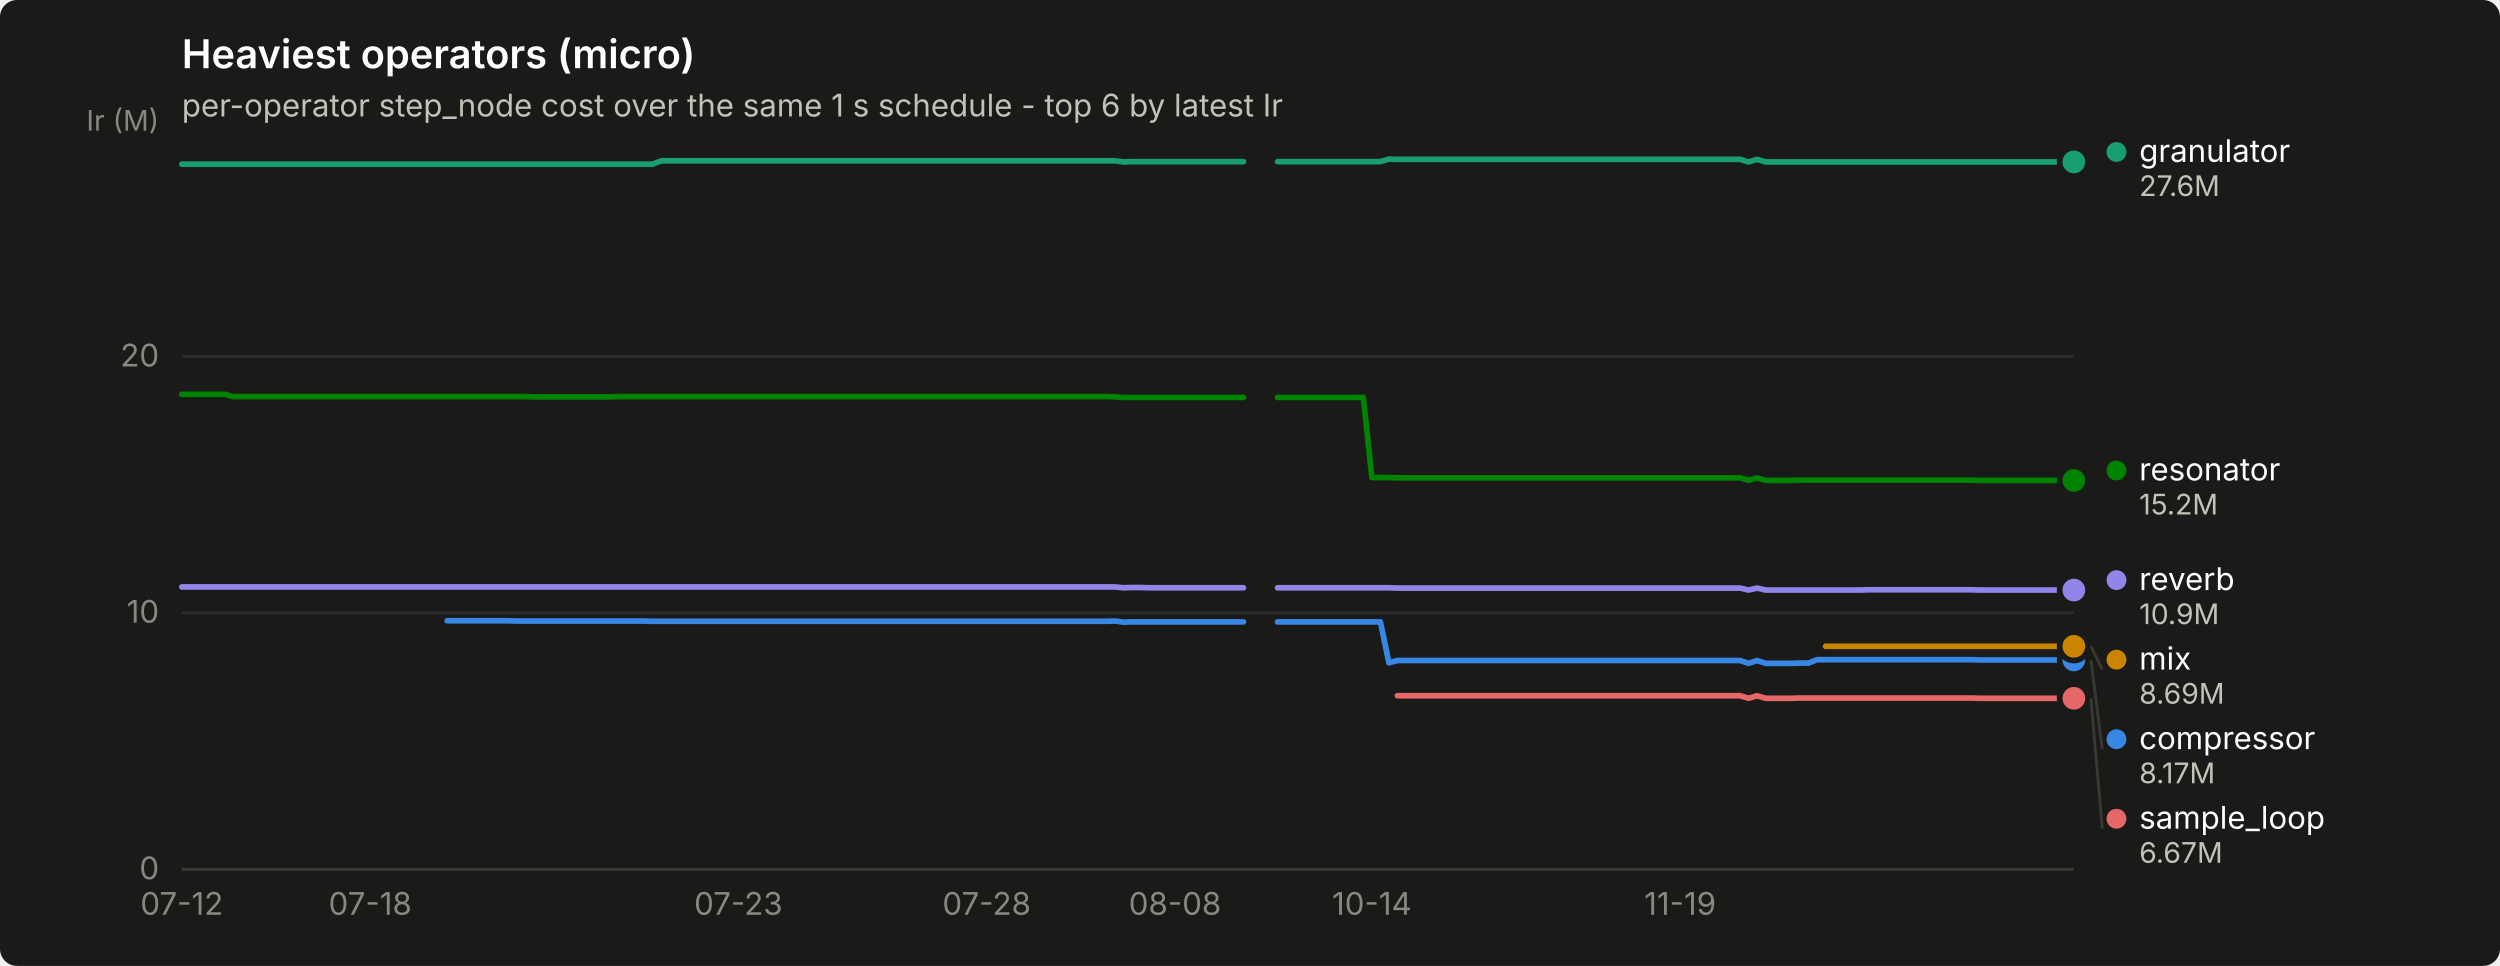
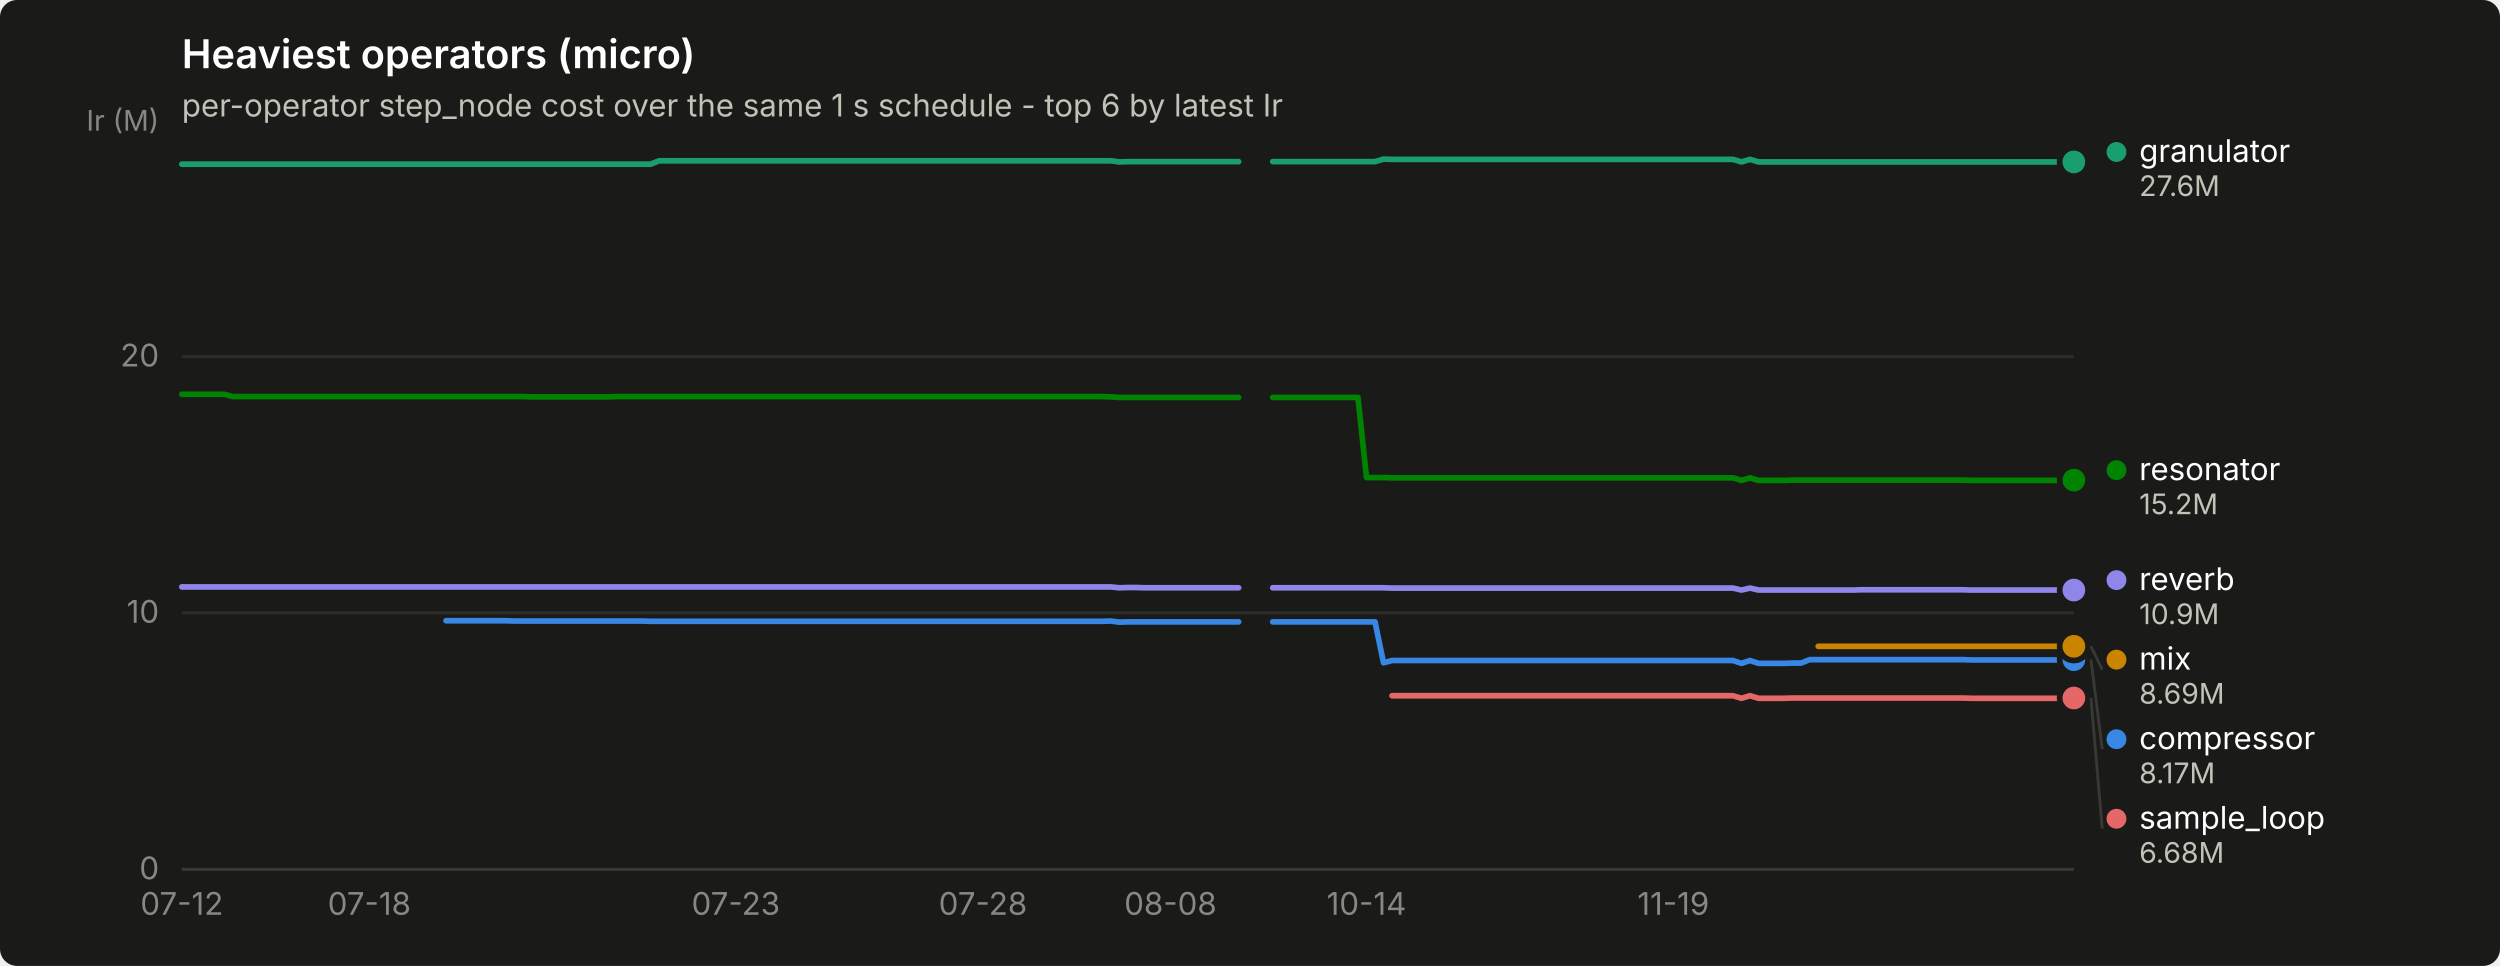
<svg xmlns="http://www.w3.org/2000/svg" width="880" height="340" viewBox="0 0 880 340" role="img" aria-label="Heaviest operators (micro)">
  <rect width="880" height="340" rx="6" fill="#1a1a19" />
  <text x="64" y="24" font-family="system-ui, -apple-system, &quot;Segoe UI&quot;, sans-serif" font-size="14" font-weight="600" fill="#ffffff">Heaviest operators (micro)</text>
  <text x="64" y="41" font-family="system-ui, -apple-system, &quot;Segoe UI&quot;, sans-serif" font-size="11" fill="#c3c2b7">per-operator step_node cost over the same 1 s schedule - top 6 by latest Ir</text>
  <line x1="64" y1="306.0" x2="730" y2="306.0" stroke="#2c2c2a" stroke-width="1" />
  <text x="56" y="309.5" text-anchor="end" font-family="system-ui, -apple-system, &quot;Segoe UI&quot;, sans-serif" font-size="11" style="font-variant-numeric: tabular-nums" fill="#898781">0</text>
  <line x1="64" y1="215.7" x2="730" y2="215.7" stroke="#2c2c2a" stroke-width="1" />
  <text x="56" y="219.2" text-anchor="end" font-family="system-ui, -apple-system, &quot;Segoe UI&quot;, sans-serif" font-size="11" style="font-variant-numeric: tabular-nums" fill="#898781">10</text>
  <line x1="64" y1="125.5" x2="730" y2="125.5" stroke="#2c2c2a" stroke-width="1" />
  <text x="56" y="129.0" text-anchor="end" font-family="system-ui, -apple-system, &quot;Segoe UI&quot;, sans-serif" font-size="11" style="font-variant-numeric: tabular-nums" fill="#898781">20</text>
  <text x="56" y="46" text-anchor="end" font-family="system-ui, -apple-system, &quot;Segoe UI&quot;, sans-serif" font-size="10" fill="#898781">Ir (M)</text>
  <line x1="64" y1="306" x2="730" y2="306" stroke="#383835" stroke-width="1" />
  <text x="64.0" y="322" text-anchor="middle" font-family="system-ui, -apple-system, &quot;Segoe UI&quot;, sans-serif" font-size="11" style="font-variant-numeric: tabular-nums" fill="#898781">07-12</text>
-   <text x="130.3" y="322" text-anchor="middle" font-family="system-ui, -apple-system, &quot;Segoe UI&quot;, sans-serif" font-size="11" style="font-variant-numeric: tabular-nums" fill="#898781">07-18</text>
-   <text x="259.9" y="322" text-anchor="middle" font-family="system-ui, -apple-system, &quot;Segoe UI&quot;, sans-serif" font-size="11" style="font-variant-numeric: tabular-nums" fill="#898781">07-23</text>
-   <text x="347.3" y="322" text-anchor="middle" font-family="system-ui, -apple-system, &quot;Segoe UI&quot;, sans-serif" font-size="11" style="font-variant-numeric: tabular-nums" fill="#898781">07-28</text>
-   <text x="413.6" y="322" text-anchor="middle" font-family="system-ui, -apple-system, &quot;Segoe UI&quot;, sans-serif" font-size="11" style="font-variant-numeric: tabular-nums" fill="#898781">08-08</text>
-   <text x="482.9" y="322" text-anchor="middle" font-family="system-ui, -apple-system, &quot;Segoe UI&quot;, sans-serif" font-size="11" style="font-variant-numeric: tabular-nums" fill="#898781">10-14</text>
-   <text x="591.4" y="322" text-anchor="middle" font-family="system-ui, -apple-system, &quot;Segoe UI&quot;, sans-serif" font-size="11" style="font-variant-numeric: tabular-nums" fill="#898781">11-19</text>
-   <path d="M157.4,218.5 L160.4,218.5 L163.4,218.5 L166.5,218.5 L169.5,218.5 L172.5,218.5 L175.5,218.5 L178.5,218.5 L181.5,218.6 L184.5,218.6 L187.6,218.6 L190.6,218.6 L193.6,218.6 L196.6,218.6 L199.6,218.6 L202.6,218.6 L205.6,218.6 L208.7,218.6 L211.7,218.6 L214.7,218.6 L217.7,218.6 L220.7,218.6 L223.7,218.6 L226.7,218.6 L229.7,218.7 L232.8,218.7 L235.8,218.7 L238.8,218.7 L241.8,218.7 L244.8,218.7 L247.8,218.7 L250.8,218.7 L253.9,218.7 L256.9,218.7 L259.9,218.7 L262.9,218.7 L265.9,218.7 L268.9,218.7 L271.9,218.7 L275.0,218.7 L278.0,218.7 L281.0,218.7 L284.0,218.7 L287.0,218.7 L290.0,218.7 L293.0,218.7 L296.0,218.7 L299.1,218.7 L302.1,218.7 L305.1,218.7 L308.1,218.7 L311.1,218.7 L314.1,218.7 L317.1,218.7 L320.2,218.7 L323.2,218.7 L326.2,218.7 L329.2,218.7 L332.2,218.7 L335.2,218.7 L338.2,218.7 L341.2,218.7 L344.3,218.7 L347.3,218.7 L350.3,218.7 L353.3,218.7 L356.3,218.7 L359.3,218.7 L362.3,218.7 L365.4,218.7 L368.4,218.7 L371.4,218.7 L374.4,218.7 L377.4,218.7 L380.4,218.7 L383.4,218.7 L386.5,218.7 L389.5,218.7 L392.5,218.6 L395.5,219.0 L398.5,218.9 L401.5,218.9 L404.5,218.9 L407.5,218.9 L410.6,218.9 L413.6,218.9 L416.6,218.9 L419.6,218.9 L422.6,218.9 L425.6,218.9 L428.6,218.9 L431.7,218.9 L434.7,218.9 L437.7,218.9" fill="none" stroke="#3987e5" stroke-width="2" stroke-linejoin="round" stroke-linecap="round" />
-   <path d="M449.7,218.9 L452.8,218.9 L455.8,218.9 L458.8,218.9 L461.8,218.9 L464.8,218.9 L467.8,218.9 L470.8,218.9 L473.8,218.9 L476.9,218.9 L479.9,218.9 L482.9,218.9 L485.9,218.9 L488.9,233.3 L491.9,232.5 L494.9,232.5 L498.0,232.5 L501.0,232.5 L504.0,232.5 L507.0,232.5 L510.0,232.5 L513.0,232.5 L516.0,232.5 L519.0,232.5 L522.1,232.5 L525.1,232.5 L528.1,232.5 L531.1,232.5 L534.1,232.5 L537.1,232.5 L540.1,232.5 L543.2,232.5 L546.2,232.5 L549.2,232.5 L552.2,232.5 L555.2,232.5 L558.2,232.5 L561.2,232.5 L564.3,232.5 L567.3,232.5 L570.3,232.5 L573.3,232.5 L576.3,232.5 L579.3,232.5 L582.3,232.5 L585.3,232.5 L588.4,232.5 L591.4,232.5 L594.4,232.5 L597.4,232.5 L600.4,232.5 L603.4,232.5 L606.4,232.5 L609.5,232.5 L612.5,232.5 L615.5,233.5 L618.5,232.5 L621.5,233.5 L624.5,233.5 L627.5,233.5 L630.6,233.5 L633.6,233.4 L636.6,233.4 L639.6,232.2 L642.6,232.2 L645.6,232.2 L648.6,232.2 L651.6,232.2 L654.7,232.2 L657.7,232.2 L660.7,232.2 L663.7,232.2 L666.7,232.2 L669.7,232.2 L672.7,232.2 L675.8,232.2 L678.8,232.2 L681.8,232.2 L684.8,232.2 L687.8,232.2 L690.8,232.2 L693.8,232.2 L696.9,232.3 L699.9,232.3 L702.9,232.3 L705.9,232.3 L708.9,232.3 L711.9,232.3 L714.9,232.3 L717.9,232.3 L721.0,232.3 L724.0,232.3 L727.0,232.3 L730.0,232.3" fill="none" stroke="#3987e5" stroke-width="2" stroke-linejoin="round" stroke-linecap="round" />
-   <circle cx="730.0" cy="232.3" r="6" fill="#1a1a19" />
-   <circle cx="730.0" cy="232.3" r="4" fill="#3987e5" />
-   <path d="M64.0,57.8 L67.0,57.8 L70.0,57.8 L73.0,57.8 L76.1,57.8 L79.1,57.8 L82.1,57.8 L85.1,57.8 L88.1,57.8 L91.1,57.8 L94.1,57.8 L97.1,57.8 L100.2,57.8 L103.2,57.8 L106.2,57.8 L109.2,57.8 L112.2,57.8 L115.2,57.8 L118.2,57.8 L121.3,57.8 L124.3,57.8 L127.3,57.8 L130.3,57.8 L133.3,57.8 L136.3,57.8 L139.3,57.8 L142.4,57.8 L145.4,57.8 L148.4,57.8 L151.4,57.8 L154.4,57.8 L157.4,57.8 L160.4,57.8 L163.4,57.8 L166.5,57.8 L169.5,57.8 L172.5,57.8 L175.5,57.8 L178.5,57.8 L181.5,57.8 L184.5,57.8 L187.6,57.8 L190.6,57.8 L193.6,57.8 L196.6,57.8 L199.6,57.8 L202.6,57.8 L205.6,57.8 L208.7,57.8 L211.7,57.8 L214.7,57.8 L217.7,57.8 L220.7,57.8 L223.7,57.8 L226.7,57.8 L229.7,57.8 L232.8,56.6 L235.8,56.6 L238.8,56.6 L241.8,56.6 L244.8,56.6 L247.8,56.6 L250.8,56.6 L253.9,56.6 L256.9,56.6 L259.9,56.6 L262.9,56.6 L265.9,56.6 L268.9,56.6 L271.9,56.6 L275.0,56.6 L278.0,56.6 L281.0,56.6 L284.0,56.6 L287.0,56.6 L290.0,56.6 L293.0,56.6 L296.0,56.6 L299.1,56.6 L302.1,56.6 L305.1,56.6 L308.1,56.6 L311.1,56.6 L314.1,56.6 L317.1,56.6 L320.2,56.6 L323.2,56.6 L326.2,56.6 L329.2,56.6 L332.2,56.6 L335.2,56.6 L338.2,56.6 L341.2,56.6 L344.3,56.6 L347.3,56.6 L350.3,56.6 L353.3,56.6 L356.3,56.6 L359.3,56.6 L362.3,56.6 L365.4,56.6 L368.4,56.6 L371.4,56.6 L374.4,56.6 L377.4,56.6 L380.4,56.6 L383.4,56.6 L386.5,56.6 L389.5,56.6 L392.5,56.6 L395.5,57.0 L398.5,56.9 L401.5,56.9 L404.5,56.9 L407.5,56.9 L410.6,56.9 L413.6,56.9 L416.6,56.9 L419.6,56.9 L422.6,56.9 L425.6,56.9 L428.6,56.9 L431.7,56.9 L434.7,56.9 L437.7,56.9" fill="none" stroke="#199e70" stroke-width="2" stroke-linejoin="round" stroke-linecap="round" />
-   <path d="M449.7,56.9 L452.8,56.9 L455.8,56.9 L458.8,56.9 L461.8,56.9 L464.8,56.9 L467.8,56.9 L470.8,56.9 L473.8,56.9 L476.9,56.9 L479.9,56.9 L482.9,56.9 L485.9,56.9 L488.9,56.0 L491.9,56.1 L494.9,56.1 L498.0,56.1 L501.0,56.1 L504.0,56.1 L507.0,56.1 L510.0,56.1 L513.0,56.1 L516.0,56.1 L519.0,56.1 L522.1,56.1 L525.1,56.1 L528.1,56.1 L531.1,56.1 L534.1,56.1 L537.1,56.1 L540.1,56.1 L543.2,56.1 L546.2,56.1 L549.2,56.1 L552.2,56.1 L555.2,56.1 L558.2,56.1 L561.2,56.1 L564.3,56.1 L567.3,56.1 L570.3,56.1 L573.3,56.1 L576.3,56.1 L579.3,56.1 L582.3,56.1 L585.3,56.1 L588.4,56.1 L591.4,56.1 L594.4,56.1 L597.4,56.1 L600.4,56.1 L603.4,56.1 L606.4,56.1 L609.5,56.1 L612.5,56.1 L615.5,57.0 L618.5,56.1 L621.5,57.0 L624.5,57.0 L627.5,57.0 L630.6,57.0 L633.6,57.0 L636.6,57.0 L639.6,57.0 L642.6,57.0 L645.6,57.0 L648.6,57.0 L651.6,57.0 L654.7,57.0 L657.7,57.0 L660.7,57.0 L663.7,57.0 L666.7,57.0 L669.7,57.0 L672.7,57.0 L675.8,57.0 L678.8,57.0 L681.8,57.0 L684.8,57.0 L687.8,57.0 L690.8,57.0 L693.8,57.0 L696.9,57.0 L699.9,57.0 L702.9,57.0 L705.9,57.0 L708.9,57.0 L711.9,57.0 L714.9,57.0 L717.9,57.0 L721.0,57.0 L724.0,57.0 L727.0,57.0 L730.0,57.0" fill="none" stroke="#199e70" stroke-width="2" stroke-linejoin="round" stroke-linecap="round" />
+   <text x="130.0" y="322" text-anchor="middle" font-family="system-ui, -apple-system, &quot;Segoe UI&quot;, sans-serif" font-size="11" style="font-variant-numeric: tabular-nums" fill="#898781">07-18</text>
+   <text x="259.0" y="322" text-anchor="middle" font-family="system-ui, -apple-system, &quot;Segoe UI&quot;, sans-serif" font-size="11" style="font-variant-numeric: tabular-nums" fill="#898781">07-23</text>
+   <text x="346.0" y="322" text-anchor="middle" font-family="system-ui, -apple-system, &quot;Segoe UI&quot;, sans-serif" font-size="11" style="font-variant-numeric: tabular-nums" fill="#898781">07-28</text>
+   <text x="412.0" y="322" text-anchor="middle" font-family="system-ui, -apple-system, &quot;Segoe UI&quot;, sans-serif" font-size="11" style="font-variant-numeric: tabular-nums" fill="#898781">08-08</text>
+   <text x="481.0" y="322" text-anchor="middle" font-family="system-ui, -apple-system, &quot;Segoe UI&quot;, sans-serif" font-size="11" style="font-variant-numeric: tabular-nums" fill="#898781">10-14</text>
+   <text x="589.0" y="322" text-anchor="middle" font-family="system-ui, -apple-system, &quot;Segoe UI&quot;, sans-serif" font-size="11" style="font-variant-numeric: tabular-nums" fill="#898781">11-19</text>
+   <path d="M157.0,218.5 L160.0,218.5 L163.0,218.5 L166.0,218.5 L169.0,218.5 L172.0,218.5 L175.0,218.5 L178.0,218.5 L181.0,218.6 L184.0,218.6 L187.0,218.6 L190.0,218.6 L193.0,218.6 L196.0,218.6 L199.0,218.6 L202.0,218.6 L205.0,218.6 L208.0,218.6 L211.0,218.6 L214.0,218.6 L217.0,218.6 L220.0,218.6 L223.0,218.6 L226.0,218.6 L229.0,218.7 L232.0,218.7 L235.0,218.7 L238.0,218.7 L241.0,218.7 L244.0,218.7 L247.0,218.7 L250.0,218.7 L253.0,218.7 L256.0,218.7 L259.0,218.7 L262.0,218.7 L265.0,218.7 L268.0,218.7 L271.0,218.7 L274.0,218.7 L277.0,218.7 L280.0,218.7 L283.0,218.7 L286.0,218.7 L289.0,218.7 L292.0,218.7 L295.0,218.7 L298.0,218.7 L301.0,218.7 L304.0,218.7 L307.0,218.7 L310.0,218.7 L313.0,218.7 L316.0,218.7 L319.0,218.7 L322.0,218.7 L325.0,218.7 L328.0,218.7 L331.0,218.7 L334.0,218.7 L337.0,218.7 L340.0,218.7 L343.0,218.7 L346.0,218.7 L349.0,218.7 L352.0,218.7 L355.0,218.7 L358.0,218.7 L361.0,218.7 L364.0,218.7 L367.0,218.7 L370.0,218.7 L373.0,218.7 L376.0,218.7 L379.0,218.7 L382.0,218.7 L385.0,218.7 L388.0,218.7 L391.0,218.6 L394.0,219.0 L397.0,218.9 L400.0,218.9 L403.0,218.9 L406.0,218.9 L409.0,218.9 L412.0,218.9 L415.0,218.9 L418.0,218.9 L421.0,218.9 L424.0,218.9 L427.0,218.9 L430.0,218.9 L433.0,218.9 L436.0,218.9" fill="none" stroke="#3987e5" stroke-width="2" stroke-linejoin="round" stroke-linecap="round" />
+   <path d="M448.0,218.9 L451.0,218.9 L454.0,218.9 L457.0,218.9 L460.0,218.9 L463.0,218.9 L466.0,218.9 L469.0,218.9 L472.0,218.9 L475.0,218.9 L478.0,218.9 L481.0,218.9 L484.0,218.9 L487.0,233.3 L490.0,232.5 L493.0,232.5 L496.0,232.5 L499.0,232.5 L502.0,232.5 L505.0,232.5 L508.0,232.5 L511.0,232.5 L514.0,232.5 L517.0,232.5 L520.0,232.5 L523.0,232.5 L526.0,232.5 L529.0,232.5 L532.0,232.5 L535.0,232.5 L538.0,232.5 L541.0,232.5 L544.0,232.5 L547.0,232.5 L550.0,232.5 L553.0,232.5 L556.0,232.5 L559.0,232.5 L562.0,232.5 L565.0,232.5 L568.0,232.5 L571.0,232.5 L574.0,232.5 L577.0,232.5 L580.0,232.5 L583.0,232.5 L586.0,232.5 L589.0,232.5 L592.0,232.5 L595.0,232.5 L598.0,232.5 L601.0,232.5 L604.0,232.5 L607.0,232.5 L610.0,232.5 L613.0,233.5 L616.0,232.5 L619.0,233.5 L622.0,233.5 L625.0,233.5 L628.0,233.5 L631.0,233.4 L634.0,233.4 L637.0,232.2 L640.0,232.2 L643.0,232.2 L646.0,232.2 L649.0,232.2 L652.0,232.2 L655.0,232.2 L658.0,232.2 L661.0,232.2 L664.0,232.2 L667.0,232.2 L670.0,232.2 L673.0,232.2 L676.0,232.2 L679.0,232.2 L682.0,232.2 L685.0,232.2 L688.0,232.2 L691.0,232.2 L694.0,232.3 L697.0,232.3 L700.0,232.3 L703.0,232.3 L706.0,232.3 L709.0,232.3 L712.0,232.3 L715.0,232.3 L718.0,232.3 L721.0,232.3 L724.0,232.3 L727.0,232.3 L730.0,232.2" fill="none" stroke="#3987e5" stroke-width="2" stroke-linejoin="round" stroke-linecap="round" />
+   <circle cx="730.0" cy="232.2" r="6" fill="#1a1a19" />
+   <circle cx="730.0" cy="232.2" r="4" fill="#3987e5" />
+   <path d="M64.0,57.8 L67.0,57.8 L70.0,57.8 L73.0,57.8 L76.0,57.8 L79.0,57.8 L82.0,57.8 L85.0,57.8 L88.0,57.8 L91.0,57.8 L94.0,57.8 L97.0,57.8 L100.0,57.8 L103.0,57.8 L106.0,57.8 L109.0,57.8 L112.0,57.8 L115.0,57.8 L118.0,57.8 L121.0,57.8 L124.0,57.8 L127.0,57.8 L130.0,57.8 L133.0,57.8 L136.0,57.8 L139.0,57.8 L142.0,57.8 L145.0,57.8 L148.0,57.8 L151.0,57.8 L154.0,57.8 L157.0,57.8 L160.0,57.8 L163.0,57.8 L166.0,57.8 L169.0,57.8 L172.0,57.8 L175.0,57.8 L178.0,57.8 L181.0,57.8 L184.0,57.8 L187.0,57.8 L190.0,57.8 L193.0,57.8 L196.0,57.8 L199.0,57.8 L202.0,57.8 L205.0,57.8 L208.0,57.8 L211.0,57.8 L214.0,57.8 L217.0,57.8 L220.0,57.8 L223.0,57.8 L226.0,57.8 L229.0,57.8 L232.0,56.6 L235.0,56.6 L238.0,56.6 L241.0,56.6 L244.0,56.6 L247.0,56.6 L250.0,56.6 L253.0,56.6 L256.0,56.6 L259.0,56.6 L262.0,56.6 L265.0,56.6 L268.0,56.6 L271.0,56.6 L274.0,56.6 L277.0,56.6 L280.0,56.6 L283.0,56.6 L286.0,56.6 L289.0,56.6 L292.0,56.6 L295.0,56.6 L298.0,56.6 L301.0,56.6 L304.0,56.6 L307.0,56.6 L310.0,56.6 L313.0,56.6 L316.0,56.6 L319.0,56.6 L322.0,56.6 L325.0,56.6 L328.0,56.6 L331.0,56.6 L334.0,56.6 L337.0,56.6 L340.0,56.6 L343.0,56.6 L346.0,56.6 L349.0,56.6 L352.0,56.6 L355.0,56.6 L358.0,56.6 L361.0,56.6 L364.0,56.6 L367.0,56.6 L370.0,56.6 L373.0,56.6 L376.0,56.6 L379.0,56.6 L382.0,56.6 L385.0,56.6 L388.0,56.6 L391.0,56.6 L394.0,57.0 L397.0,56.9 L400.0,56.9 L403.0,56.9 L406.0,56.9 L409.0,56.9 L412.0,56.9 L415.0,56.9 L418.0,56.9 L421.0,56.9 L424.0,56.9 L427.0,56.9 L430.0,56.9 L433.0,56.9 L436.0,56.9" fill="none" stroke="#199e70" stroke-width="2" stroke-linejoin="round" stroke-linecap="round" />
+   <path d="M448.0,56.9 L451.0,56.9 L454.0,56.9 L457.0,56.9 L460.0,56.9 L463.0,56.9 L466.0,56.9 L469.0,56.9 L472.0,56.9 L475.0,56.9 L478.0,56.9 L481.0,56.9 L484.0,56.9 L487.0,56.0 L490.0,56.1 L493.0,56.1 L496.0,56.1 L499.0,56.1 L502.0,56.1 L505.0,56.1 L508.0,56.1 L511.0,56.1 L514.0,56.1 L517.0,56.1 L520.0,56.1 L523.0,56.1 L526.0,56.1 L529.0,56.1 L532.0,56.1 L535.0,56.1 L538.0,56.1 L541.0,56.1 L544.0,56.1 L547.0,56.1 L550.0,56.1 L553.0,56.1 L556.0,56.1 L559.0,56.1 L562.0,56.1 L565.0,56.1 L568.0,56.1 L571.0,56.1 L574.0,56.1 L577.0,56.1 L580.0,56.1 L583.0,56.1 L586.0,56.1 L589.0,56.1 L592.0,56.1 L595.0,56.1 L598.0,56.1 L601.0,56.1 L604.0,56.1 L607.0,56.1 L610.0,56.1 L613.0,57.0 L616.0,56.1 L619.0,57.0 L622.0,57.0 L625.0,57.0 L628.0,57.0 L631.0,57.0 L634.0,57.0 L637.0,57.0 L640.0,57.0 L643.0,57.0 L646.0,57.0 L649.0,57.0 L652.0,57.0 L655.0,57.0 L658.0,57.0 L661.0,57.0 L664.0,57.0 L667.0,57.0 L670.0,57.0 L673.0,57.0 L676.0,57.0 L679.0,57.0 L682.0,57.0 L685.0,57.0 L688.0,57.0 L691.0,57.0 L694.0,57.0 L697.0,57.0 L700.0,57.0 L703.0,57.0 L706.0,57.0 L709.0,57.0 L712.0,57.0 L715.0,57.0 L718.0,57.0 L721.0,57.0 L724.0,57.0 L727.0,57.0 L730.0,57.0" fill="none" stroke="#199e70" stroke-width="2" stroke-linejoin="round" stroke-linecap="round" />
  <circle cx="730.0" cy="57.0" r="6" fill="#1a1a19" />
  <circle cx="730.0" cy="57.0" r="4" fill="#199e70" />
-   <path d="M642.6,227.5 L645.6,227.5 L648.6,227.5 L651.6,227.5 L654.7,227.5 L657.7,227.5 L660.7,227.5 L663.7,227.5 L666.7,227.5 L669.7,227.5 L672.7,227.5 L675.8,227.5 L678.8,227.5 L681.8,227.5 L684.8,227.5 L687.8,227.5 L690.8,227.5 L693.8,227.5 L696.9,227.5 L699.9,227.5 L702.9,227.5 L705.9,227.5 L708.9,227.5 L711.9,227.5 L714.9,227.5 L717.9,227.5 L721.0,227.5 L724.0,227.5 L727.0,227.5 L730.0,227.5" fill="none" stroke="#c98500" stroke-width="2" stroke-linejoin="round" stroke-linecap="round" />
+   <path d="M640.0,227.5 L643.0,227.5 L646.0,227.5 L649.0,227.5 L652.0,227.5 L655.0,227.5 L658.0,227.5 L661.0,227.5 L664.0,227.5 L667.0,227.5 L670.0,227.5 L673.0,227.5 L676.0,227.5 L679.0,227.5 L682.0,227.5 L685.0,227.5 L688.0,227.5 L691.0,227.5 L694.0,227.5 L697.0,227.5 L700.0,227.5 L703.0,227.5 L706.0,227.5 L709.0,227.5 L712.0,227.5 L715.0,227.5 L718.0,227.5 L721.0,227.5 L724.0,227.5 L727.0,227.5 L730.0,227.5" fill="none" stroke="#c98500" stroke-width="2" stroke-linejoin="round" stroke-linecap="round" />
  <circle cx="730.0" cy="227.5" r="6" fill="#1a1a19" />
  <circle cx="730.0" cy="227.5" r="4" fill="#c98500" />
-   <path d="M64.0,138.8 L67.0,138.8 L70.0,138.8 L73.0,138.8 L76.1,138.8 L79.1,138.8 L82.1,139.6 L85.1,139.6 L88.1,139.6 L91.1,139.6 L94.1,139.6 L97.1,139.6 L100.2,139.6 L103.2,139.6 L106.2,139.6 L109.2,139.6 L112.2,139.6 L115.2,139.6 L118.2,139.6 L121.3,139.6 L124.3,139.6 L127.3,139.6 L130.3,139.6 L133.3,139.6 L136.3,139.6 L139.3,139.6 L142.4,139.6 L145.4,139.6 L148.4,139.6 L151.4,139.6 L154.4,139.6 L157.4,139.6 L160.4,139.6 L163.4,139.6 L166.5,139.6 L169.5,139.6 L172.5,139.6 L175.5,139.6 L178.5,139.6 L181.5,139.6 L184.5,139.6 L187.6,139.7 L190.6,139.7 L193.6,139.7 L196.6,139.7 L199.6,139.7 L202.6,139.7 L205.6,139.7 L208.7,139.7 L211.7,139.7 L214.7,139.7 L217.7,139.6 L220.7,139.6 L223.7,139.6 L226.7,139.6 L229.7,139.6 L232.8,139.6 L235.8,139.6 L238.8,139.6 L241.8,139.6 L244.8,139.6 L247.8,139.6 L250.8,139.6 L253.9,139.6 L256.9,139.6 L259.9,139.6 L262.9,139.6 L265.9,139.6 L268.9,139.6 L271.9,139.6 L275.0,139.6 L278.0,139.6 L281.0,139.6 L284.0,139.6 L287.0,139.6 L290.0,139.6 L293.0,139.6 L296.0,139.6 L299.1,139.6 L302.1,139.6 L305.1,139.6 L308.1,139.6 L311.1,139.6 L314.1,139.6 L317.1,139.6 L320.2,139.6 L323.2,139.6 L326.2,139.6 L329.2,139.6 L332.2,139.6 L335.2,139.6 L338.2,139.6 L341.2,139.6 L344.3,139.6 L347.3,139.6 L350.3,139.6 L353.3,139.6 L356.3,139.6 L359.3,139.6 L362.3,139.6 L365.4,139.6 L368.4,139.6 L371.4,139.6 L374.4,139.6 L377.4,139.6 L380.4,139.6 L383.4,139.6 L386.5,139.6 L389.5,139.6 L392.5,139.7 L395.5,139.9 L398.5,139.9 L401.5,139.9 L404.5,139.9 L407.5,139.9 L410.6,139.9 L413.6,139.9 L416.6,139.9 L419.6,139.9 L422.6,139.9 L425.6,139.9 L428.6,139.9 L431.7,139.9 L434.7,139.9 L437.7,139.9" fill="none" stroke="#008300" stroke-width="2" stroke-linejoin="round" stroke-linecap="round" />
-   <path d="M449.7,139.9 L452.8,139.9 L455.8,139.9 L458.8,139.9 L461.8,139.9 L464.8,139.9 L467.8,139.9 L470.8,139.9 L473.8,139.9 L476.9,139.9 L479.9,139.9 L482.9,168.1 L485.9,168.1 L488.9,168.1 L491.9,168.2 L494.9,168.2 L498.0,168.2 L501.0,168.2 L504.0,168.2 L507.0,168.2 L510.0,168.2 L513.0,168.2 L516.0,168.2 L519.0,168.2 L522.1,168.2 L525.1,168.2 L528.1,168.2 L531.1,168.2 L534.1,168.2 L537.1,168.2 L540.1,168.2 L543.2,168.2 L546.2,168.2 L549.2,168.2 L552.2,168.2 L555.2,168.2 L558.2,168.2 L561.2,168.2 L564.3,168.2 L567.3,168.2 L570.3,168.2 L573.3,168.2 L576.3,168.2 L579.3,168.2 L582.3,168.2 L585.3,168.2 L588.4,168.2 L591.4,168.2 L594.4,168.2 L597.4,168.2 L600.4,168.2 L603.4,168.2 L606.4,168.2 L609.5,168.2 L612.5,168.2 L615.5,169.1 L618.5,168.2 L621.5,169.1 L624.5,169.1 L627.5,169.1 L630.6,169.1 L633.6,169.0 L636.6,169.0 L639.6,169.0 L642.6,169.0 L645.6,169.0 L648.6,169.0 L651.6,169.0 L654.7,169.0 L657.7,169.0 L660.7,169.0 L663.7,169.0 L666.7,169.0 L669.7,169.0 L672.7,169.0 L675.8,169.0 L678.8,169.0 L681.8,169.0 L684.8,169.0 L687.8,169.0 L690.8,169.0 L693.8,169.0 L696.9,169.1 L699.9,169.1 L702.9,169.1 L705.9,169.1 L708.9,169.1 L711.9,169.1 L714.9,169.1 L717.9,169.1 L721.0,169.1 L724.0,169.1 L727.0,169.1 L730.0,169.1" fill="none" stroke="#008300" stroke-width="2" stroke-linejoin="round" stroke-linecap="round" />
-   <circle cx="730.0" cy="169.1" r="6" fill="#1a1a19" />
-   <circle cx="730.0" cy="169.1" r="4" fill="#008300" />
-   <path d="M64.0,206.6 L67.0,206.6 L70.0,206.6 L73.0,206.6 L76.1,206.6 L79.1,206.6 L82.1,206.6 L85.1,206.6 L88.1,206.6 L91.1,206.6 L94.1,206.6 L97.1,206.6 L100.2,206.6 L103.2,206.6 L106.2,206.6 L109.2,206.6 L112.2,206.6 L115.2,206.6 L118.2,206.6 L121.3,206.6 L124.3,206.6 L127.3,206.6 L130.3,206.6 L133.3,206.6 L136.3,206.6 L139.3,206.6 L142.4,206.6 L145.4,206.6 L148.4,206.6 L151.4,206.6 L154.4,206.6 L157.4,206.6 L160.4,206.6 L163.4,206.6 L166.5,206.6 L169.5,206.6 L172.5,206.6 L175.5,206.6 L178.5,206.6 L181.5,206.6 L184.5,206.6 L187.6,206.6 L190.6,206.6 L193.6,206.6 L196.6,206.6 L199.6,206.6 L202.6,206.6 L205.6,206.6 L208.7,206.6 L211.7,206.6 L214.7,206.6 L217.7,206.6 L220.7,206.6 L223.7,206.6 L226.7,206.6 L229.7,206.6 L232.8,206.6 L235.8,206.6 L238.8,206.6 L241.8,206.6 L244.8,206.6 L247.8,206.6 L250.8,206.6 L253.9,206.6 L256.9,206.6 L259.9,206.6 L262.9,206.6 L265.9,206.6 L268.9,206.6 L271.9,206.6 L275.0,206.6 L278.0,206.6 L281.0,206.6 L284.0,206.6 L287.0,206.6 L290.0,206.6 L293.0,206.6 L296.0,206.6 L299.1,206.6 L302.1,206.6 L305.1,206.6 L308.1,206.6 L311.1,206.6 L314.1,206.6 L317.1,206.6 L320.2,206.6 L323.2,206.6 L326.2,206.6 L329.2,206.6 L332.2,206.6 L335.2,206.6 L338.2,206.6 L341.2,206.6 L344.3,206.6 L347.3,206.6 L350.3,206.6 L353.3,206.6 L356.3,206.6 L359.3,206.6 L362.3,206.6 L365.4,206.6 L368.4,206.6 L371.4,206.6 L374.4,206.6 L377.4,206.6 L380.4,206.6 L383.4,206.6 L386.5,206.6 L389.5,206.6 L392.5,206.6 L395.5,206.9 L398.5,206.8 L401.5,206.8 L404.5,206.9 L407.5,206.9 L410.6,206.9 L413.6,206.9 L416.6,206.9 L419.6,206.9 L422.6,206.9 L425.6,206.9 L428.6,206.9 L431.7,206.9 L434.7,206.9 L437.7,206.9" fill="none" stroke="#9085e9" stroke-width="2" stroke-linejoin="round" stroke-linecap="round" />
-   <path d="M449.7,206.9 L452.8,206.9 L455.8,206.9 L458.8,206.9 L461.8,206.9 L464.8,206.9 L467.8,206.9 L470.8,206.9 L473.8,206.9 L476.9,206.9 L479.9,206.9 L482.9,206.9 L485.9,206.9 L488.9,206.9 L491.9,207.0 L494.9,207.0 L498.0,207.0 L501.0,207.0 L504.0,207.0 L507.0,207.0 L510.0,207.0 L513.0,207.0 L516.0,207.0 L519.0,207.0 L522.1,207.0 L525.1,207.0 L528.1,207.0 L531.1,207.0 L534.1,207.0 L537.1,207.0 L540.1,207.0 L543.2,207.0 L546.2,207.0 L549.2,207.0 L552.2,207.0 L555.2,207.0 L558.2,207.0 L561.2,207.0 L564.3,207.0 L567.3,207.0 L570.3,207.0 L573.3,207.0 L576.3,207.0 L579.3,207.0 L582.3,207.0 L585.3,207.0 L588.4,207.0 L591.4,207.0 L594.4,207.0 L597.4,207.0 L600.4,207.0 L603.4,207.0 L606.4,207.0 L609.5,207.0 L612.5,207.0 L615.5,207.7 L618.5,207.0 L621.5,207.7 L624.5,207.7 L627.5,207.7 L630.6,207.7 L633.6,207.7 L636.6,207.7 L639.6,207.7 L642.6,207.7 L645.6,207.7 L648.6,207.7 L651.6,207.7 L654.7,207.7 L657.7,207.6 L660.7,207.6 L663.7,207.6 L666.7,207.6 L669.7,207.6 L672.7,207.6 L675.8,207.6 L678.8,207.6 L681.8,207.6 L684.8,207.6 L687.8,207.6 L690.8,207.6 L693.8,207.6 L696.9,207.7 L699.9,207.7 L702.9,207.7 L705.9,207.7 L708.9,207.7 L711.9,207.7 L714.9,207.7 L717.9,207.7 L721.0,207.7 L724.0,207.7 L727.0,207.7 L730.0,207.7" fill="none" stroke="#9085e9" stroke-width="2" stroke-linejoin="round" stroke-linecap="round" />
+   <path d="M64.0,138.8 L67.0,138.8 L70.0,138.8 L73.0,138.8 L76.0,138.8 L79.0,138.8 L82.0,139.6 L85.0,139.6 L88.0,139.6 L91.0,139.6 L94.0,139.6 L97.0,139.6 L100.0,139.6 L103.0,139.6 L106.0,139.6 L109.0,139.6 L112.0,139.6 L115.0,139.6 L118.0,139.6 L121.0,139.6 L124.0,139.6 L127.0,139.6 L130.0,139.6 L133.0,139.6 L136.0,139.6 L139.0,139.6 L142.0,139.6 L145.0,139.6 L148.0,139.6 L151.0,139.6 L154.0,139.6 L157.0,139.6 L160.0,139.6 L163.0,139.6 L166.0,139.6 L169.0,139.6 L172.0,139.6 L175.0,139.6 L178.0,139.6 L181.0,139.6 L184.0,139.6 L187.0,139.7 L190.0,139.7 L193.0,139.7 L196.0,139.7 L199.0,139.7 L202.0,139.7 L205.0,139.7 L208.0,139.7 L211.0,139.7 L214.0,139.7 L217.0,139.6 L220.0,139.6 L223.0,139.6 L226.0,139.6 L229.0,139.6 L232.0,139.6 L235.0,139.6 L238.0,139.6 L241.0,139.6 L244.0,139.6 L247.0,139.6 L250.0,139.6 L253.0,139.6 L256.0,139.6 L259.0,139.6 L262.0,139.6 L265.0,139.6 L268.0,139.6 L271.0,139.6 L274.0,139.6 L277.0,139.6 L280.0,139.6 L283.0,139.6 L286.0,139.6 L289.0,139.6 L292.0,139.6 L295.0,139.6 L298.0,139.6 L301.0,139.6 L304.0,139.6 L307.0,139.6 L310.0,139.6 L313.0,139.6 L316.0,139.6 L319.0,139.6 L322.0,139.6 L325.0,139.6 L328.0,139.6 L331.0,139.6 L334.0,139.6 L337.0,139.6 L340.0,139.6 L343.0,139.6 L346.0,139.6 L349.0,139.6 L352.0,139.6 L355.0,139.6 L358.0,139.6 L361.0,139.6 L364.0,139.6 L367.0,139.6 L370.0,139.6 L373.0,139.6 L376.0,139.6 L379.0,139.6 L382.0,139.6 L385.0,139.6 L388.0,139.6 L391.0,139.7 L394.0,139.9 L397.0,139.9 L400.0,139.9 L403.0,139.9 L406.0,139.9 L409.0,139.9 L412.0,139.9 L415.0,139.9 L418.0,139.9 L421.0,139.9 L424.0,139.9 L427.0,139.9 L430.0,139.9 L433.0,139.9 L436.0,139.9" fill="none" stroke="#008300" stroke-width="2" stroke-linejoin="round" stroke-linecap="round" />
+   <path d="M448.0,139.9 L451.0,139.9 L454.0,139.9 L457.0,139.9 L460.0,139.9 L463.0,139.9 L466.0,139.9 L469.0,139.9 L472.0,139.9 L475.0,139.9 L478.0,139.9 L481.0,168.1 L484.0,168.1 L487.0,168.1 L490.0,168.2 L493.0,168.2 L496.0,168.2 L499.0,168.2 L502.0,168.2 L505.0,168.2 L508.0,168.2 L511.0,168.2 L514.0,168.2 L517.0,168.2 L520.0,168.2 L523.0,168.2 L526.0,168.2 L529.0,168.2 L532.0,168.2 L535.0,168.2 L538.0,168.2 L541.0,168.2 L544.0,168.2 L547.0,168.2 L550.0,168.2 L553.0,168.2 L556.0,168.2 L559.0,168.2 L562.0,168.2 L565.0,168.2 L568.0,168.2 L571.0,168.2 L574.0,168.2 L577.0,168.2 L580.0,168.2 L583.0,168.2 L586.0,168.2 L589.0,168.2 L592.0,168.2 L595.0,168.2 L598.0,168.2 L601.0,168.2 L604.0,168.2 L607.0,168.2 L610.0,168.2 L613.0,169.1 L616.0,168.2 L619.0,169.1 L622.0,169.1 L625.0,169.1 L628.0,169.1 L631.0,169.0 L634.0,169.0 L637.0,169.0 L640.0,169.0 L643.0,169.0 L646.0,169.0 L649.0,169.0 L652.0,169.0 L655.0,169.0 L658.0,169.0 L661.0,169.0 L664.0,169.0 L667.0,169.0 L670.0,169.0 L673.0,169.0 L676.0,169.0 L679.0,169.0 L682.0,169.0 L685.0,169.0 L688.0,169.0 L691.0,169.0 L694.0,169.1 L697.0,169.1 L700.0,169.1 L703.0,169.1 L706.0,169.1 L709.0,169.1 L712.0,169.1 L715.0,169.1 L718.0,169.1 L721.0,169.1 L724.0,169.1 L727.0,169.1 L730.0,169.0" fill="none" stroke="#008300" stroke-width="2" stroke-linejoin="round" stroke-linecap="round" />
+   <circle cx="730.0" cy="169.0" r="6" fill="#1a1a19" />
+   <circle cx="730.0" cy="169.0" r="4" fill="#008300" />
+   <path d="M64.0,206.6 L67.0,206.6 L70.0,206.6 L73.0,206.6 L76.0,206.6 L79.0,206.6 L82.0,206.6 L85.0,206.6 L88.0,206.6 L91.0,206.6 L94.0,206.6 L97.0,206.6 L100.0,206.6 L103.0,206.6 L106.0,206.6 L109.0,206.6 L112.0,206.6 L115.0,206.6 L118.0,206.6 L121.0,206.6 L124.0,206.6 L127.0,206.6 L130.0,206.6 L133.0,206.6 L136.0,206.6 L139.0,206.6 L142.0,206.6 L145.0,206.6 L148.0,206.6 L151.0,206.6 L154.0,206.6 L157.0,206.6 L160.0,206.6 L163.0,206.6 L166.0,206.6 L169.0,206.6 L172.0,206.6 L175.0,206.6 L178.0,206.6 L181.0,206.6 L184.0,206.6 L187.0,206.6 L190.0,206.6 L193.0,206.6 L196.0,206.6 L199.0,206.6 L202.0,206.6 L205.0,206.6 L208.0,206.6 L211.0,206.6 L214.0,206.6 L217.0,206.6 L220.0,206.6 L223.0,206.6 L226.0,206.6 L229.0,206.6 L232.0,206.6 L235.0,206.6 L238.0,206.6 L241.0,206.6 L244.0,206.6 L247.0,206.6 L250.0,206.6 L253.0,206.6 L256.0,206.6 L259.0,206.6 L262.0,206.6 L265.0,206.6 L268.0,206.6 L271.0,206.6 L274.0,206.6 L277.0,206.6 L280.0,206.6 L283.0,206.6 L286.0,206.6 L289.0,206.6 L292.0,206.6 L295.0,206.6 L298.0,206.6 L301.0,206.6 L304.0,206.6 L307.0,206.6 L310.0,206.6 L313.0,206.6 L316.0,206.6 L319.0,206.6 L322.0,206.6 L325.0,206.6 L328.0,206.6 L331.0,206.6 L334.0,206.6 L337.0,206.6 L340.0,206.6 L343.0,206.6 L346.0,206.6 L349.0,206.6 L352.0,206.6 L355.0,206.6 L358.0,206.6 L361.0,206.6 L364.0,206.6 L367.0,206.6 L370.0,206.6 L373.0,206.6 L376.0,206.6 L379.0,206.6 L382.0,206.6 L385.0,206.6 L388.0,206.6 L391.0,206.6 L394.0,206.9 L397.0,206.8 L400.0,206.8 L403.0,206.9 L406.0,206.9 L409.0,206.9 L412.0,206.9 L415.0,206.9 L418.0,206.9 L421.0,206.9 L424.0,206.9 L427.0,206.9 L430.0,206.9 L433.0,206.9 L436.0,206.9" fill="none" stroke="#9085e9" stroke-width="2" stroke-linejoin="round" stroke-linecap="round" />
+   <path d="M448.0,206.9 L451.0,206.9 L454.0,206.9 L457.0,206.9 L460.0,206.9 L463.0,206.9 L466.0,206.9 L469.0,206.9 L472.0,206.9 L475.0,206.9 L478.0,206.9 L481.0,206.9 L484.0,206.9 L487.0,206.9 L490.0,207.0 L493.0,207.0 L496.0,207.0 L499.0,207.0 L502.0,207.0 L505.0,207.0 L508.0,207.0 L511.0,207.0 L514.0,207.0 L517.0,207.0 L520.0,207.0 L523.0,207.0 L526.0,207.0 L529.0,207.0 L532.0,207.0 L535.0,207.0 L538.0,207.0 L541.0,207.0 L544.0,207.0 L547.0,207.0 L550.0,207.0 L553.0,207.0 L556.0,207.0 L559.0,207.0 L562.0,207.0 L565.0,207.0 L568.0,207.0 L571.0,207.0 L574.0,207.0 L577.0,207.0 L580.0,207.0 L583.0,207.0 L586.0,207.0 L589.0,207.0 L592.0,207.0 L595.0,207.0 L598.0,207.0 L601.0,207.0 L604.0,207.0 L607.0,207.0 L610.0,207.0 L613.0,207.7 L616.0,207.0 L619.0,207.7 L622.0,207.7 L625.0,207.7 L628.0,207.7 L631.0,207.7 L634.0,207.7 L637.0,207.7 L640.0,207.7 L643.0,207.7 L646.0,207.7 L649.0,207.7 L652.0,207.7 L655.0,207.6 L658.0,207.6 L661.0,207.6 L664.0,207.6 L667.0,207.6 L670.0,207.6 L673.0,207.6 L676.0,207.6 L679.0,207.6 L682.0,207.6 L685.0,207.6 L688.0,207.6 L691.0,207.6 L694.0,207.7 L697.0,207.7 L700.0,207.7 L703.0,207.7 L706.0,207.7 L709.0,207.7 L712.0,207.7 L715.0,207.7 L718.0,207.7 L721.0,207.7 L724.0,207.7 L727.0,207.7 L730.0,207.7" fill="none" stroke="#9085e9" stroke-width="2" stroke-linejoin="round" stroke-linecap="round" />
  <circle cx="730.0" cy="207.7" r="6" fill="#1a1a19" />
  <circle cx="730.0" cy="207.7" r="4" fill="#9085e9" />
-   <path d="M491.9,244.9 L494.9,244.9 L498.0,244.9 L501.0,244.9 L504.0,244.9 L507.0,244.9 L510.0,244.9 L513.0,244.9 L516.0,244.9 L519.0,244.9 L522.1,244.9 L525.1,244.9 L528.1,244.9 L531.1,244.9 L534.1,244.9 L537.1,244.9 L540.1,244.9 L543.2,244.9 L546.2,244.9 L549.2,244.9 L552.2,244.9 L555.2,244.9 L558.2,244.9 L561.2,244.9 L564.3,244.9 L567.3,244.9 L570.3,244.9 L573.3,244.9 L576.3,244.9 L579.3,244.9 L582.3,244.9 L585.3,244.9 L588.4,244.9 L591.4,244.9 L594.4,244.9 L597.4,244.9 L600.4,244.9 L603.4,244.9 L606.4,244.9 L609.5,244.9 L612.5,244.9 L615.5,245.8 L618.5,244.9 L621.5,245.8 L624.5,245.8 L627.5,245.8 L630.6,245.8 L633.6,245.7 L636.6,245.7 L639.6,245.7 L642.6,245.7 L645.6,245.7 L648.6,245.7 L651.6,245.7 L654.7,245.7 L657.7,245.7 L660.7,245.7 L663.7,245.7 L666.7,245.7 L669.7,245.7 L672.7,245.7 L675.8,245.7 L678.8,245.7 L681.8,245.7 L684.8,245.7 L687.8,245.7 L690.8,245.7 L693.8,245.7 L696.9,245.8 L699.9,245.8 L702.9,245.8 L705.9,245.8 L708.9,245.8 L711.9,245.8 L714.9,245.8 L717.9,245.8 L721.0,245.8 L724.0,245.8 L727.0,245.8 L730.0,245.8" fill="none" stroke="#e66767" stroke-width="2" stroke-linejoin="round" stroke-linecap="round" />
-   <circle cx="730.0" cy="245.8" r="6" fill="#1a1a19" />
-   <circle cx="730.0" cy="245.8" r="4" fill="#e66767" />
+   <path d="M490.0,244.9 L493.0,244.9 L496.0,244.9 L499.0,244.9 L502.0,244.9 L505.0,244.9 L508.0,244.9 L511.0,244.9 L514.0,244.9 L517.0,244.9 L520.0,244.9 L523.0,244.9 L526.0,244.9 L529.0,244.9 L532.0,244.9 L535.0,244.9 L538.0,244.9 L541.0,244.9 L544.0,244.9 L547.0,244.9 L550.0,244.9 L553.0,244.9 L556.0,244.9 L559.0,244.9 L562.0,244.9 L565.0,244.9 L568.0,244.9 L571.0,244.9 L574.0,244.9 L577.0,244.9 L580.0,244.9 L583.0,244.9 L586.0,244.9 L589.0,244.9 L592.0,244.9 L595.0,244.9 L598.0,244.9 L601.0,244.9 L604.0,244.9 L607.0,244.9 L610.0,244.9 L613.0,245.8 L616.0,244.9 L619.0,245.8 L622.0,245.8 L625.0,245.8 L628.0,245.8 L631.0,245.7 L634.0,245.7 L637.0,245.7 L640.0,245.7 L643.0,245.7 L646.0,245.7 L649.0,245.7 L652.0,245.7 L655.0,245.7 L658.0,245.7 L661.0,245.7 L664.0,245.7 L667.0,245.7 L670.0,245.7 L673.0,245.7 L676.0,245.7 L679.0,245.7 L682.0,245.7 L685.0,245.7 L688.0,245.7 L691.0,245.7 L694.0,245.8 L697.0,245.8 L700.0,245.8 L703.0,245.8 L706.0,245.8 L709.0,245.8 L712.0,245.8 L715.0,245.8 L718.0,245.8 L721.0,245.8 L724.0,245.8 L727.0,245.8 L730.0,245.7" fill="none" stroke="#e66767" stroke-width="2" stroke-linejoin="round" stroke-linecap="round" />
+   <circle cx="730.0" cy="245.7" r="6" fill="#1a1a19" />
+   <circle cx="730.0" cy="245.7" r="4" fill="#e66767" />
  <circle cx="745.0" cy="53.5" r="3.5" fill="#199e70" />
  <text x="753.0" y="57.0" font-family="system-ui, -apple-system, &quot;Segoe UI&quot;, sans-serif" font-size="11" fill="#ffffff">granulator</text>
  <text x="753.0" y="69.0" font-family="system-ui, -apple-system, &quot;Segoe UI&quot;, sans-serif" font-size="10" style="font-variant-numeric: tabular-nums" fill="#c3c2b7">27.6M</text>
-   <circle cx="745.0" cy="165.6" r="3.5" fill="#008300" />
-   <text x="753.0" y="169.1" font-family="system-ui, -apple-system, &quot;Segoe UI&quot;, sans-serif" font-size="11" fill="#ffffff">resonator</text>
-   <text x="753.0" y="181.1" font-family="system-ui, -apple-system, &quot;Segoe UI&quot;, sans-serif" font-size="10" style="font-variant-numeric: tabular-nums" fill="#c3c2b7">15.2M</text>
+   <circle cx="745.0" cy="165.5" r="3.5" fill="#008300" />
+   <text x="753.0" y="169.0" font-family="system-ui, -apple-system, &quot;Segoe UI&quot;, sans-serif" font-size="11" fill="#ffffff">resonator</text>
+   <text x="753.0" y="181.0" font-family="system-ui, -apple-system, &quot;Segoe UI&quot;, sans-serif" font-size="10" style="font-variant-numeric: tabular-nums" fill="#c3c2b7">15.2M</text>
  <circle cx="745.0" cy="204.2" r="3.5" fill="#9085e9" />
  <text x="753.0" y="207.7" font-family="system-ui, -apple-system, &quot;Segoe UI&quot;, sans-serif" font-size="11" fill="#ffffff">reverb</text>
  <text x="753.0" y="219.7" font-family="system-ui, -apple-system, &quot;Segoe UI&quot;, sans-serif" font-size="10" style="font-variant-numeric: tabular-nums" fill="#c3c2b7">10.9M</text>
  <line x1="736.0" y1="227.5" x2="740.0" y2="235.7" stroke="#383835" stroke-width="1" />
  <circle cx="745.0" cy="232.2" r="3.5" fill="#c98500" />
  <text x="753.0" y="235.7" font-family="system-ui, -apple-system, &quot;Segoe UI&quot;, sans-serif" font-size="11" fill="#ffffff">mix</text>
  <text x="753.0" y="247.7" font-family="system-ui, -apple-system, &quot;Segoe UI&quot;, sans-serif" font-size="10" style="font-variant-numeric: tabular-nums" fill="#c3c2b7">8.69M</text>
-   <line x1="736.0" y1="232.3" x2="740.0" y2="263.7" stroke="#383835" stroke-width="1" />
+   <line x1="736.0" y1="232.2" x2="740.0" y2="263.7" stroke="#383835" stroke-width="1" />
  <circle cx="745.0" cy="260.2" r="3.5" fill="#3987e5" />
  <text x="753.0" y="263.7" font-family="system-ui, -apple-system, &quot;Segoe UI&quot;, sans-serif" font-size="11" fill="#ffffff">compressor</text>
  <text x="753.0" y="275.7" font-family="system-ui, -apple-system, &quot;Segoe UI&quot;, sans-serif" font-size="10" style="font-variant-numeric: tabular-nums" fill="#c3c2b7">8.17M</text>
-   <line x1="736.0" y1="245.8" x2="740.0" y2="291.7" stroke="#383835" stroke-width="1" />
+   <line x1="736.0" y1="245.7" x2="740.0" y2="291.7" stroke="#383835" stroke-width="1" />
  <circle cx="745.0" cy="288.2" r="3.5" fill="#e66767" />
  <text x="753.0" y="291.7" font-family="system-ui, -apple-system, &quot;Segoe UI&quot;, sans-serif" font-size="11" fill="#ffffff">sample_loop</text>
-   <text x="753.0" y="303.7" font-family="system-ui, -apple-system, &quot;Segoe UI&quot;, sans-serif" font-size="10" style="font-variant-numeric: tabular-nums" fill="#c3c2b7">6.67M</text>
+   <text x="753.0" y="303.7" font-family="system-ui, -apple-system, &quot;Segoe UI&quot;, sans-serif" font-size="10" style="font-variant-numeric: tabular-nums" fill="#c3c2b7">6.68M</text>
</svg>
